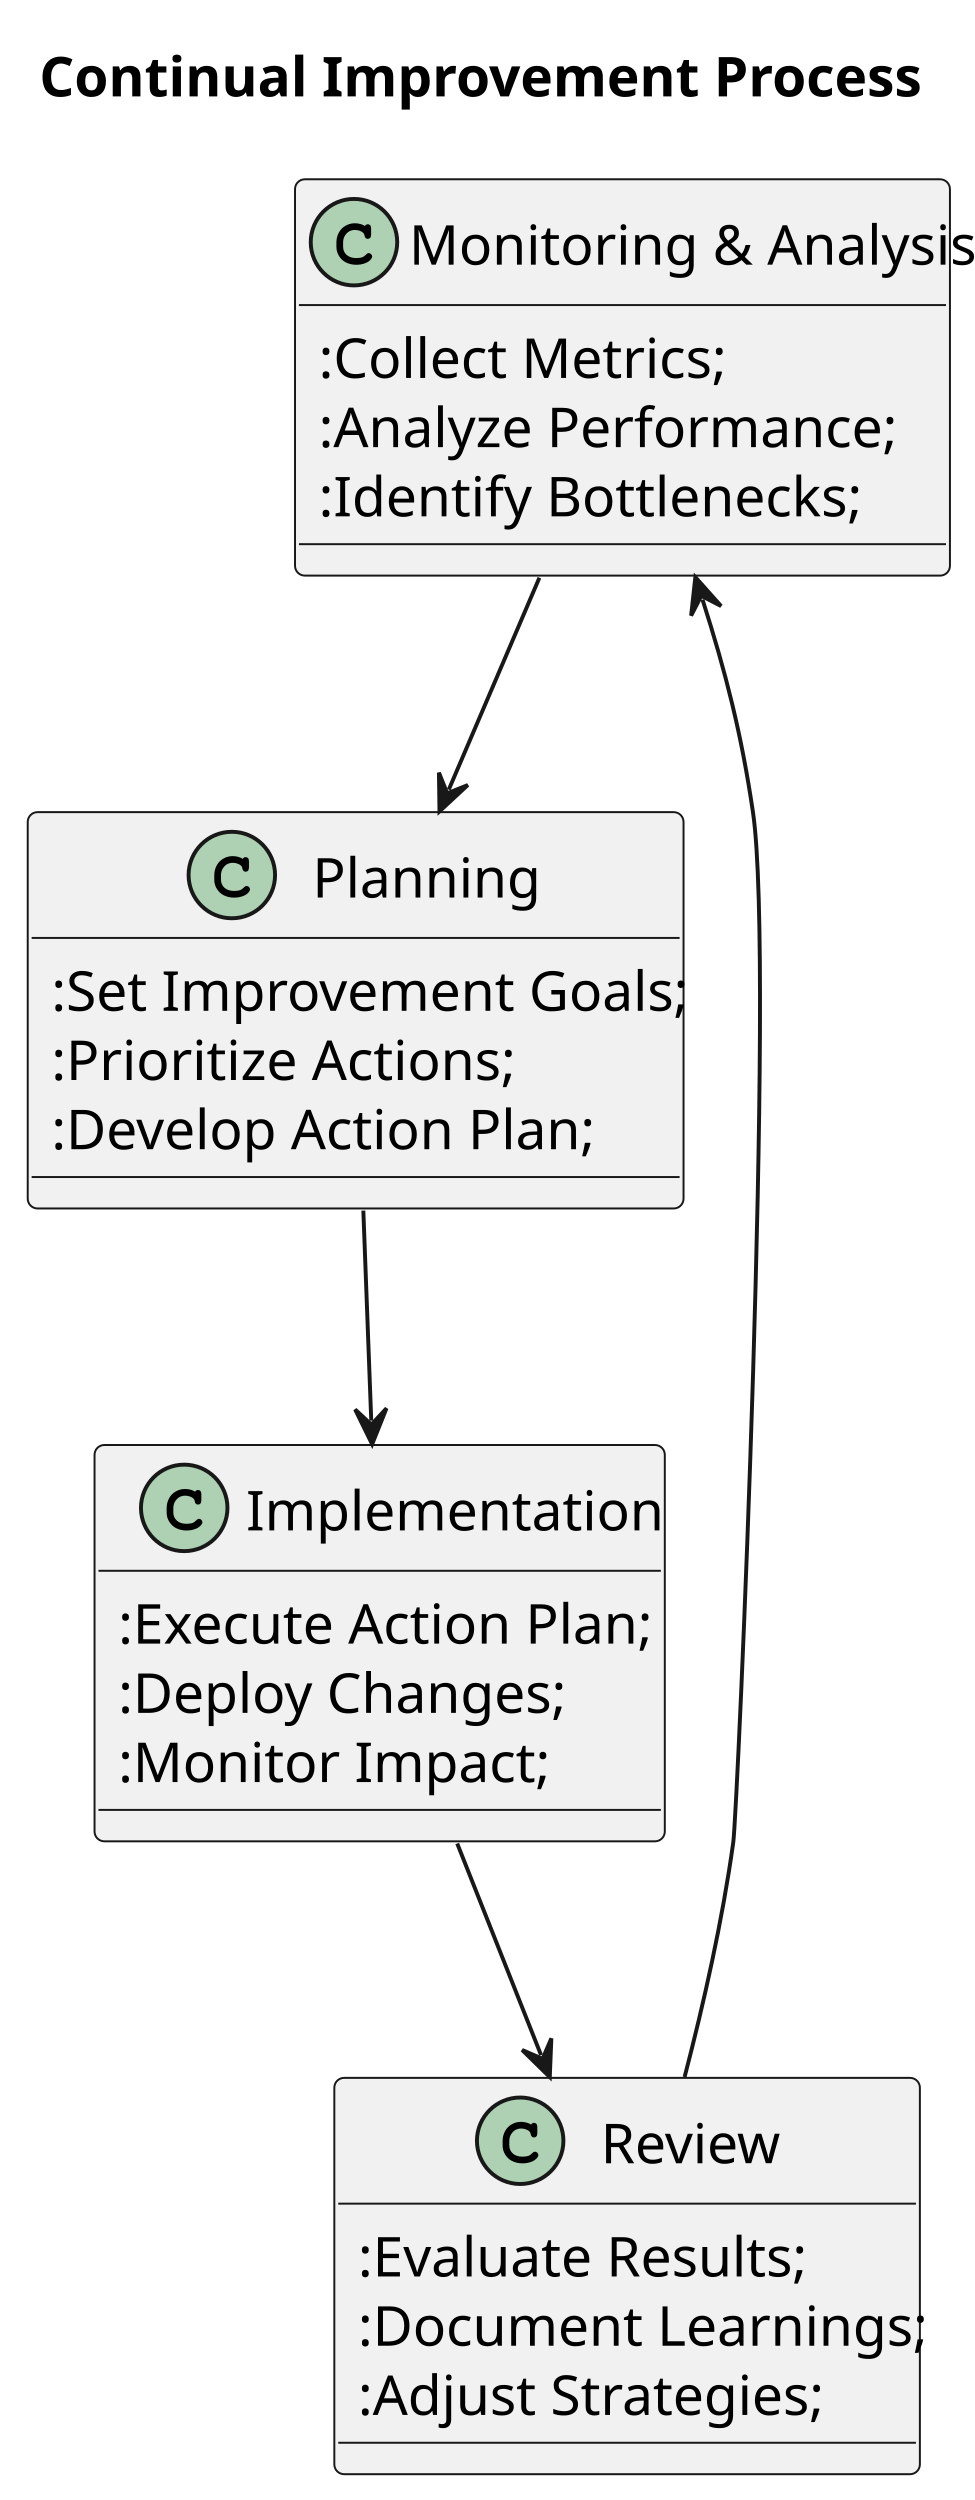
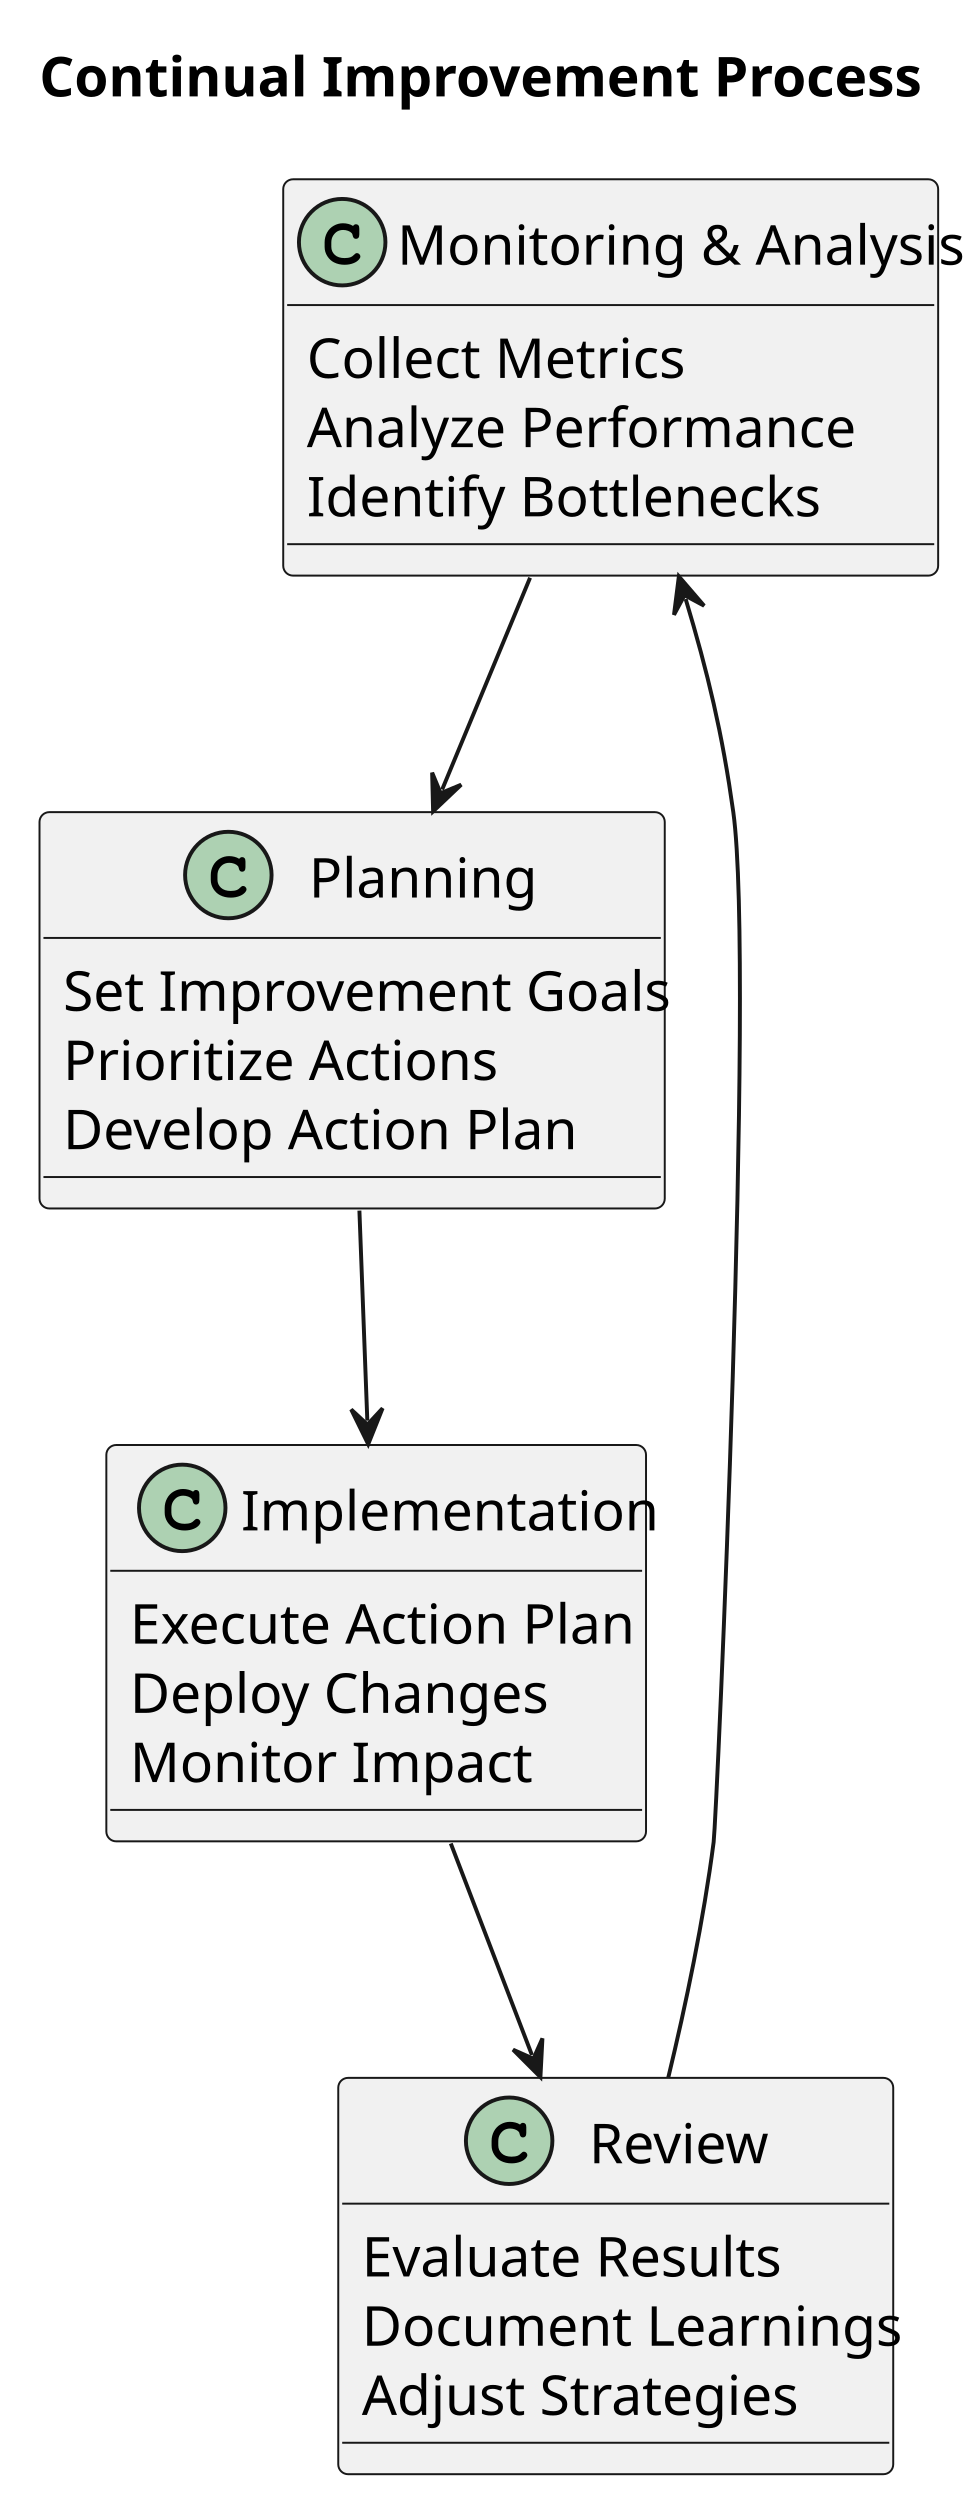
- <svg xmlns="http://www.w3.org/2000/svg" contentStyleType="text/css" height="636px" preserveAspectRatio="none" style="width:248px;height:636px;background:#FFFFFF;" version="1.1" viewBox="0 0 248 636" width="248px" zoomAndPan="magnify">
+ <svg xmlns="http://www.w3.org/2000/svg" contentStyleType="text/css" height="636px" preserveAspectRatio="none" style="width:245px;height:636px;background:#FFFFFF;" version="1.1" viewBox="0 0 245 636" width="245px" zoomAndPan="magnify">
  <defs />
  <g>
    <text fill="#000000" font-family="sans-serif" font-size="14" font-weight="bold" lengthAdjust="spacing" textLength="214.717" x="10" y="24.533">Continual Improvement Process</text>
    <g id="elem_Monitoring">
-       <rect codeLine="5" fill="#F1F1F1" height="100.828" id="Monitoring" rx="2.5" ry="2.5" style="stroke:#181818;stroke-width:0.5;" width="166.613" x="75.052" y="45.609" />
-       <ellipse cx="90.052" cy="61.609" fill="#ADD1B2" rx="11" ry="11" style="stroke:#181818;stroke-width:1.0;" />
-       <path d="M92.817,57.484 Q92.974,57.266 93.161,57.156 Q93.349,57.047 93.567,57.047 Q93.942,57.047 94.177,57.312 Q94.411,57.562 94.411,58.172 L94.411,59.625 Q94.411,60.234 94.177,60.5 Q93.942,60.766 93.567,60.766 Q93.224,60.766 93.02,60.562 Q92.817,60.375 92.708,59.859 Q92.661,59.5 92.474,59.312 Q92.145,58.938 91.536,58.719 Q90.927,58.5 90.302,58.5 Q89.536,58.5 88.895,58.828 Q88.27,59.156 87.77,59.906 Q87.286,60.656 87.286,61.688 L87.286,62.781 Q87.286,64.016 88.177,64.844 Q89.067,65.656 90.661,65.656 Q91.599,65.656 92.255,65.406 Q92.645,65.25 93.067,64.812 Q93.333,64.547 93.474,64.469 Q93.63,64.391 93.833,64.391 Q94.161,64.391 94.411,64.656 Q94.677,64.906 94.677,65.25 Q94.677,65.594 94.333,66 Q93.833,66.578 93.036,66.906 Q91.958,67.359 90.661,67.359 Q89.145,67.359 87.942,66.734 Q86.958,66.234 86.27,65.172 Q85.583,64.094 85.583,62.812 L85.583,61.656 Q85.583,60.328 86.192,59.188 Q86.817,58.031 87.911,57.422 Q89.005,56.797 90.239,56.797 Q90.974,56.797 91.614,56.969 Q92.27,57.125 92.817,57.484 Z " fill="#000000" />
-       <text fill="#000000" font-family="sans-serif" font-size="14" lengthAdjust="spacing" textLength="134.613" x="104.052" y="67.338">Monitoring &amp; Analysis</text>
-       <line style="stroke:#181818;stroke-width:0.5;" x1="76.052" x2="240.665" y1="77.609" y2="77.609" />
-       <text fill="#000000" font-family="sans-serif" font-size="14" lengthAdjust="spacing" textLength="99.572" x="81.052" y="96.143">:Collect Metrics;</text>
-       <text fill="#000000" font-family="sans-serif" font-size="14" lengthAdjust="spacing" textLength="141.62" x="81.052" y="113.752">:Analyze Performance;</text>
-       <text fill="#000000" font-family="sans-serif" font-size="14" lengthAdjust="spacing" textLength="129.179" x="81.052" y="131.361">:Identify Bottlenecks;</text>
-       <line style="stroke:#181818;stroke-width:0.5;" x1="76.052" x2="240.665" y1="138.438" y2="138.438" />
+       <rect codeLine="5" fill="#F1F1F1" height="100.828" id="Monitoring" rx="2.5" ry="2.5" style="stroke:#181818;stroke-width:0.5;" width="166.613" x="72.052" y="45.609" />
+       <ellipse cx="87.052" cy="61.609" fill="#ADD1B2" rx="11" ry="11" style="stroke:#181818;stroke-width:1.0;" />
+       <path d="M89.817,57.484 Q89.974,57.266 90.161,57.156 Q90.349,57.047 90.567,57.047 Q90.942,57.047 91.177,57.312 Q91.411,57.562 91.411,58.172 L91.411,59.625 Q91.411,60.234 91.177,60.5 Q90.942,60.766 90.567,60.766 Q90.224,60.766 90.02,60.562 Q89.817,60.375 89.708,59.859 Q89.661,59.5 89.474,59.312 Q89.145,58.938 88.536,58.719 Q87.927,58.5 87.302,58.5 Q86.536,58.5 85.895,58.828 Q85.27,59.156 84.77,59.906 Q84.286,60.656 84.286,61.688 L84.286,62.781 Q84.286,64.016 85.177,64.844 Q86.067,65.656 87.661,65.656 Q88.599,65.656 89.255,65.406 Q89.645,65.25 90.067,64.812 Q90.333,64.547 90.474,64.469 Q90.63,64.391 90.833,64.391 Q91.161,64.391 91.411,64.656 Q91.677,64.906 91.677,65.25 Q91.677,65.594 91.333,66 Q90.833,66.578 90.036,66.906 Q88.958,67.359 87.661,67.359 Q86.145,67.359 84.942,66.734 Q83.958,66.234 83.27,65.172 Q82.583,64.094 82.583,62.812 L82.583,61.656 Q82.583,60.328 83.192,59.188 Q83.817,58.031 84.911,57.422 Q86.005,56.797 87.239,56.797 Q87.974,56.797 88.614,56.969 Q89.27,57.125 89.817,57.484 Z " fill="#000000" />
+       <text fill="#000000" font-family="sans-serif" font-size="14" lengthAdjust="spacing" textLength="134.613" x="101.052" y="67.338">Monitoring &amp; Analysis</text>
+       <line style="stroke:#181818;stroke-width:0.5;" x1="73.052" x2="237.665" y1="77.609" y2="77.609" />
+       <text fill="#000000" font-family="sans-serif" font-size="14" lengthAdjust="spacing" textLength="91.793" x="78.052" y="96.143">Collect Metrics</text>
+       <text fill="#000000" font-family="sans-serif" font-size="14" lengthAdjust="spacing" textLength="133.841" x="78.052" y="113.752">Analyze Performance</text>
+       <text fill="#000000" font-family="sans-serif" font-size="14" lengthAdjust="spacing" textLength="121.399" x="78.052" y="131.361">Identify Bottlenecks</text>
+       <line style="stroke:#181818;stroke-width:0.5;" x1="73.052" x2="237.665" y1="138.438" y2="138.438" />
    </g>
    <g id="elem_Planning">
-       <rect codeLine="11" fill="#F1F1F1" height="100.828" id="Planning" rx="2.5" ry="2.5" style="stroke:#181818;stroke-width:0.5;" width="166.841" x="7.052" y="206.609" />
-       <ellipse cx="58.977" cy="222.609" fill="#ADD1B2" rx="11" ry="11" style="stroke:#181818;stroke-width:1.0;" />
-       <path d="M61.743,218.484 Q61.899,218.266 62.087,218.156 Q62.274,218.047 62.493,218.047 Q62.868,218.047 63.102,218.312 Q63.337,218.562 63.337,219.172 L63.337,220.625 Q63.337,221.234 63.102,221.5 Q62.868,221.766 62.493,221.766 Q62.149,221.766 61.946,221.562 Q61.743,221.375 61.634,220.859 Q61.587,220.5 61.399,220.312 Q61.071,219.938 60.462,219.719 Q59.852,219.5 59.227,219.5 Q58.462,219.5 57.821,219.828 Q57.196,220.156 56.696,220.906 Q56.212,221.656 56.212,222.688 L56.212,223.781 Q56.212,225.016 57.102,225.844 Q57.993,226.656 59.587,226.656 Q60.524,226.656 61.181,226.406 Q61.571,226.25 61.993,225.812 Q62.259,225.547 62.399,225.469 Q62.556,225.391 62.759,225.391 Q63.087,225.391 63.337,225.656 Q63.602,225.906 63.602,226.25 Q63.602,226.594 63.259,227 Q62.759,227.578 61.962,227.906 Q60.884,228.359 59.587,228.359 Q58.071,228.359 56.868,227.734 Q55.884,227.234 55.196,226.172 Q54.509,225.094 54.509,223.812 L54.509,222.656 Q54.509,221.328 55.118,220.188 Q55.743,219.031 56.837,218.422 Q57.931,217.797 59.165,217.797 Q59.899,217.797 60.54,217.969 Q61.196,218.125 61.743,218.484 Z " fill="#000000" />
-       <text fill="#000000" font-family="sans-serif" font-size="14" lengthAdjust="spacing" textLength="54.489" x="79.478" y="228.338">Planning</text>
-       <line style="stroke:#181818;stroke-width:0.5;" x1="8.052" x2="172.893" y1="238.609" y2="238.609" />
-       <text fill="#000000" font-family="sans-serif" font-size="14" lengthAdjust="spacing" textLength="154.841" x="13.052" y="257.143">:Set Improvement Goals;</text>
-       <text fill="#000000" font-family="sans-serif" font-size="14" lengthAdjust="spacing" textLength="112.034" x="13.052" y="274.752">:Prioritize Actions;</text>
-       <text fill="#000000" font-family="sans-serif" font-size="14" lengthAdjust="spacing" textLength="133.855" x="13.052" y="292.361">:Develop Action Plan;</text>
-       <line style="stroke:#181818;stroke-width:0.5;" x1="8.052" x2="172.893" y1="299.438" y2="299.438" />
+       <rect codeLine="11" fill="#F1F1F1" height="100.828" id="Planning" rx="2.5" ry="2.5" style="stroke:#181818;stroke-width:0.5;" width="159.061" x="10.052" y="206.609" />
+       <ellipse cx="58.088" cy="222.609" fill="#ADD1B2" rx="11" ry="11" style="stroke:#181818;stroke-width:1.0;" />
+       <path d="M60.853,218.484 Q61.01,218.266 61.197,218.156 Q61.385,218.047 61.603,218.047 Q61.978,218.047 62.213,218.312 Q62.447,218.562 62.447,219.172 L62.447,220.625 Q62.447,221.234 62.213,221.5 Q61.978,221.766 61.603,221.766 Q61.26,221.766 61.057,221.562 Q60.853,221.375 60.744,220.859 Q60.697,220.5 60.51,220.312 Q60.182,219.938 59.572,219.719 Q58.963,219.5 58.338,219.5 Q57.572,219.5 56.932,219.828 Q56.307,220.156 55.807,220.906 Q55.322,221.656 55.322,222.688 L55.322,223.781 Q55.322,225.016 56.213,225.844 Q57.103,226.656 58.697,226.656 Q59.635,226.656 60.291,226.406 Q60.682,226.25 61.103,225.812 Q61.369,225.547 61.51,225.469 Q61.666,225.391 61.869,225.391 Q62.197,225.391 62.447,225.656 Q62.713,225.906 62.713,226.25 Q62.713,226.594 62.369,227 Q61.869,227.578 61.072,227.906 Q59.994,228.359 58.697,228.359 Q57.182,228.359 55.978,227.734 Q54.994,227.234 54.307,226.172 Q53.619,225.094 53.619,223.812 L53.619,222.656 Q53.619,221.328 54.228,220.188 Q54.853,219.031 55.947,218.422 Q57.041,217.797 58.275,217.797 Q59.01,217.797 59.65,217.969 Q60.307,218.125 60.853,218.484 Z " fill="#000000" />
+       <text fill="#000000" font-family="sans-serif" font-size="14" lengthAdjust="spacing" textLength="54.489" x="78.588" y="228.338">Planning</text>
+       <line style="stroke:#181818;stroke-width:0.5;" x1="11.052" x2="168.113" y1="238.609" y2="238.609" />
+       <text fill="#000000" font-family="sans-serif" font-size="14" lengthAdjust="spacing" textLength="147.061" x="16.052" y="257.143">Set Improvement Goals</text>
+       <text fill="#000000" font-family="sans-serif" font-size="14" lengthAdjust="spacing" textLength="104.255" x="16.052" y="274.752">Prioritize Actions</text>
+       <text fill="#000000" font-family="sans-serif" font-size="14" lengthAdjust="spacing" textLength="126.075" x="16.052" y="292.361">Develop Action Plan</text>
+       <line style="stroke:#181818;stroke-width:0.5;" x1="11.052" x2="168.113" y1="299.438" y2="299.438" />
    </g>
    <g id="elem_Implementation">
-       <rect codeLine="17" fill="#F1F1F1" height="100.828" id="Implementation" rx="2.5" ry="2.5" style="stroke:#181818;stroke-width:0.5;" width="145.075" x="24.052" y="367.609" />
-       <ellipse cx="46.863" cy="383.609" fill="#ADD1B2" rx="11" ry="11" style="stroke:#181818;stroke-width:1.0;" />
-       <path d="M49.629,379.484 Q49.785,379.266 49.972,379.156 Q50.16,379.047 50.379,379.047 Q50.754,379.047 50.988,379.312 Q51.222,379.562 51.222,380.172 L51.222,381.625 Q51.222,382.234 50.988,382.5 Q50.754,382.766 50.379,382.766 Q50.035,382.766 49.832,382.562 Q49.629,382.375 49.519,381.859 Q49.472,381.5 49.285,381.312 Q48.957,380.938 48.347,380.719 Q47.738,380.5 47.113,380.5 Q46.347,380.5 45.707,380.828 Q45.082,381.156 44.582,381.906 Q44.097,382.656 44.097,383.688 L44.097,384.781 Q44.097,386.016 44.988,386.844 Q45.879,387.656 47.472,387.656 Q48.41,387.656 49.066,387.406 Q49.457,387.25 49.879,386.812 Q50.144,386.547 50.285,386.469 Q50.441,386.391 50.644,386.391 Q50.972,386.391 51.222,386.656 Q51.488,386.906 51.488,387.25 Q51.488,387.594 51.144,388 Q50.644,388.578 49.847,388.906 Q48.769,389.359 47.472,389.359 Q45.957,389.359 44.754,388.734 Q43.769,388.234 43.082,387.172 Q42.394,386.094 42.394,384.812 L42.394,383.656 Q42.394,382.328 43.004,381.188 Q43.629,380.031 44.722,379.422 Q45.816,378.797 47.05,378.797 Q47.785,378.797 48.425,378.969 Q49.082,379.125 49.629,379.484 Z " fill="#000000" />
-       <text fill="#000000" font-family="sans-serif" font-size="14" lengthAdjust="spacing" textLength="95.717" x="62.599" y="389.338">Implementation</text>
-       <line style="stroke:#181818;stroke-width:0.5;" x1="25.052" x2="168.127" y1="399.609" y2="399.609" />
-       <text fill="#000000" font-family="sans-serif" font-size="14" lengthAdjust="spacing" textLength="133.075" x="30.052" y="418.143">:Execute Action Plan;</text>
-       <text fill="#000000" font-family="sans-serif" font-size="14" lengthAdjust="spacing" textLength="111.289" x="30.052" y="435.752">:Deploy Changes;</text>
-       <text fill="#000000" font-family="sans-serif" font-size="14" lengthAdjust="spacing" textLength="100.365" x="30.052" y="453.361">:Monitor Impact;</text>
-       <line style="stroke:#181818;stroke-width:0.5;" x1="25.052" x2="168.127" y1="460.438" y2="460.438" />
+       <rect codeLine="17" fill="#F1F1F1" height="100.828" id="Implementation" rx="2.5" ry="2.5" style="stroke:#181818;stroke-width:0.5;" width="137.296" x="27.052" y="367.609" />
+       <ellipse cx="46.362" cy="383.609" fill="#ADD1B2" rx="11" ry="11" style="stroke:#181818;stroke-width:1.0;" />
+       <path d="M49.128,379.484 Q49.284,379.266 49.472,379.156 Q49.659,379.047 49.878,379.047 Q50.253,379.047 50.487,379.312 Q50.722,379.562 50.722,380.172 L50.722,381.625 Q50.722,382.234 50.487,382.5 Q50.253,382.766 49.878,382.766 Q49.534,382.766 49.331,382.562 Q49.128,382.375 49.019,381.859 Q48.972,381.5 48.784,381.312 Q48.456,380.938 47.847,380.719 Q47.237,380.5 46.612,380.5 Q45.847,380.5 45.206,380.828 Q44.581,381.156 44.081,381.906 Q43.597,382.656 43.597,383.688 L43.597,384.781 Q43.597,386.016 44.487,386.844 Q45.378,387.656 46.972,387.656 Q47.909,387.656 48.566,387.406 Q48.956,387.25 49.378,386.812 Q49.644,386.547 49.784,386.469 Q49.941,386.391 50.144,386.391 Q50.472,386.391 50.722,386.656 Q50.987,386.906 50.987,387.25 Q50.987,387.594 50.644,388 Q50.144,388.578 49.347,388.906 Q48.269,389.359 46.972,389.359 Q45.456,389.359 44.253,388.734 Q43.269,388.234 42.581,387.172 Q41.894,386.094 41.894,384.812 L41.894,383.656 Q41.894,382.328 42.503,381.188 Q43.128,380.031 44.222,379.422 Q45.316,378.797 46.55,378.797 Q47.284,378.797 47.925,378.969 Q48.581,379.125 49.128,379.484 Z " fill="#000000" />
+       <text fill="#000000" font-family="sans-serif" font-size="14" lengthAdjust="spacing" textLength="95.717" x="61.32" y="389.338">Implementation</text>
+       <line style="stroke:#181818;stroke-width:0.5;" x1="28.052" x2="163.348" y1="399.609" y2="399.609" />
+       <text fill="#000000" font-family="sans-serif" font-size="14" lengthAdjust="spacing" textLength="125.296" x="33.052" y="418.143">Execute Action Plan</text>
+       <text fill="#000000" font-family="sans-serif" font-size="14" lengthAdjust="spacing" textLength="103.51" x="33.052" y="435.752">Deploy Changes</text>
+       <text fill="#000000" font-family="sans-serif" font-size="14" lengthAdjust="spacing" textLength="92.586" x="33.052" y="453.361">Monitor Impact</text>
+       <line style="stroke:#181818;stroke-width:0.5;" x1="28.052" x2="163.348" y1="460.438" y2="460.438" />
    </g>
    <g id="elem_Review">
-       <rect codeLine="23" fill="#F1F1F1" height="100.828" id="Review" rx="2.5" ry="2.5" style="stroke:#181818;stroke-width:0.5;" width="148.965" x="85.052" y="528.609" />
-       <ellipse cx="132.333" cy="544.609" fill="#ADD1B2" rx="11" ry="11" style="stroke:#181818;stroke-width:1.0;" />
-       <path d="M135.098,540.484 Q135.254,540.266 135.442,540.156 Q135.629,540.047 135.848,540.047 Q136.223,540.047 136.458,540.312 Q136.692,540.562 136.692,541.172 L136.692,542.625 Q136.692,543.234 136.458,543.5 Q136.223,543.766 135.848,543.766 Q135.504,543.766 135.301,543.562 Q135.098,543.375 134.989,542.859 Q134.942,542.5 134.754,542.312 Q134.426,541.938 133.817,541.719 Q133.208,541.5 132.583,541.5 Q131.817,541.5 131.176,541.828 Q130.551,542.156 130.051,542.906 Q129.567,543.656 129.567,544.688 L129.567,545.781 Q129.567,547.016 130.458,547.844 Q131.348,548.656 132.942,548.656 Q133.879,548.656 134.536,548.406 Q134.926,548.25 135.348,547.812 Q135.614,547.547 135.754,547.469 Q135.911,547.391 136.114,547.391 Q136.442,547.391 136.692,547.656 Q136.958,547.906 136.958,548.25 Q136.958,548.594 136.614,549 Q136.114,549.578 135.317,549.906 Q134.239,550.359 132.942,550.359 Q131.426,550.359 130.223,549.734 Q129.239,549.234 128.551,548.172 Q127.864,547.094 127.864,545.812 L127.864,544.656 Q127.864,543.328 128.473,542.188 Q129.098,541.031 130.192,540.422 Q131.286,539.797 132.52,539.797 Q133.254,539.797 133.895,539.969 Q134.551,540.125 135.098,540.484 Z " fill="#000000" />
-       <text fill="#000000" font-family="sans-serif" font-size="14" lengthAdjust="spacing" textLength="45.903" x="152.833" y="550.338">Review</text>
-       <line style="stroke:#181818;stroke-width:0.5;" x1="86.052" x2="233.017" y1="560.609" y2="560.609" />
-       <text fill="#000000" font-family="sans-serif" font-size="14" lengthAdjust="spacing" textLength="112.834" x="91.052" y="579.143">:Evaluate Results;</text>
-       <text fill="#000000" font-family="sans-serif" font-size="14" lengthAdjust="spacing" textLength="136.965" x="91.052" y="596.752">:Document Learnings;</text>
-       <text fill="#000000" font-family="sans-serif" font-size="14" lengthAdjust="spacing" textLength="113.613" x="91.052" y="614.361">:Adjust Strategies;</text>
-       <line style="stroke:#181818;stroke-width:0.5;" x1="86.052" x2="233.017" y1="621.438" y2="621.438" />
+       <rect codeLine="23" fill="#F1F1F1" height="100.828" id="Review" rx="2.5" ry="2.5" style="stroke:#181818;stroke-width:0.5;" width="141.185" x="86.052" y="528.609" />
+       <ellipse cx="129.529" cy="544.609" fill="#ADD1B2" rx="11" ry="11" style="stroke:#181818;stroke-width:1.0;" />
+       <path d="M132.294,540.484 Q132.451,540.266 132.638,540.156 Q132.826,540.047 133.044,540.047 Q133.419,540.047 133.654,540.312 Q133.888,540.562 133.888,541.172 L133.888,542.625 Q133.888,543.234 133.654,543.5 Q133.419,543.766 133.044,543.766 Q132.701,543.766 132.498,543.562 Q132.294,543.375 132.185,542.859 Q132.138,542.5 131.951,542.312 Q131.623,541.938 131.013,541.719 Q130.404,541.5 129.779,541.5 Q129.013,541.5 128.373,541.828 Q127.748,542.156 127.248,542.906 Q126.763,543.656 126.763,544.688 L126.763,545.781 Q126.763,547.016 127.654,547.844 Q128.544,548.656 130.138,548.656 Q131.076,548.656 131.732,548.406 Q132.123,548.25 132.544,547.812 Q132.81,547.547 132.951,547.469 Q133.107,547.391 133.31,547.391 Q133.638,547.391 133.888,547.656 Q134.154,547.906 134.154,548.25 Q134.154,548.594 133.81,549 Q133.31,549.578 132.513,549.906 Q131.435,550.359 130.138,550.359 Q128.623,550.359 127.419,549.734 Q126.435,549.234 125.748,548.172 Q125.06,547.094 125.06,545.812 L125.06,544.656 Q125.06,543.328 125.669,542.188 Q126.294,541.031 127.388,540.422 Q128.482,539.797 129.716,539.797 Q130.451,539.797 131.091,539.969 Q131.748,540.125 132.294,540.484 Z " fill="#000000" />
+       <text fill="#000000" font-family="sans-serif" font-size="14" lengthAdjust="spacing" textLength="45.903" x="149.857" y="550.338">Review</text>
+       <line style="stroke:#181818;stroke-width:0.5;" x1="87.052" x2="226.237" y1="560.609" y2="560.609" />
+       <text fill="#000000" font-family="sans-serif" font-size="14" lengthAdjust="spacing" textLength="105.055" x="92.052" y="579.143">Evaluate Results</text>
+       <text fill="#000000" font-family="sans-serif" font-size="14" lengthAdjust="spacing" textLength="129.185" x="92.052" y="596.752">Document Learnings</text>
+       <text fill="#000000" font-family="sans-serif" font-size="14" lengthAdjust="spacing" textLength="105.834" x="92.052" y="614.361">Adjust Strategies</text>
+       <line style="stroke:#181818;stroke-width:0.5;" x1="87.052" x2="226.237" y1="621.438" y2="621.438" />
    </g>
    <g id="link_Monitoring_Planning">
-       <path codeLine="29" d="M137.222,146.979 C129.122,165.929 122.263,181.974 114.163,200.894 " fill="none" id="Monitoring-to-Planning" style="stroke:#181818;stroke-width:1.0;" />
-       <polygon fill="#181818" points="111.802,206.409,119.021,199.71,113.77,201.813,111.667,196.561,111.802,206.409" style="stroke:#181818;stroke-width:1.0;" />
+       <path codeLine="29" d="M134.852,146.979 C126.992,165.929 120.331,181.947 112.481,200.868 " fill="none" id="Monitoring-to-Planning" style="stroke:#181818;stroke-width:1.0;" />
+       <polygon fill="#181818" points="110.182,206.409,117.325,199.629,112.098,201.791,109.936,196.564,110.182,206.409" style="stroke:#181818;stroke-width:1.0;" />
    </g>
    <g id="link_Planning_Implementation">
-       <path codeLine="30" d="M92.432,307.979 C93.152,326.929 93.737,342.494 94.447,361.414 " fill="none" id="Planning-to-Implementation" style="stroke:#181818;stroke-width:1.0;" />
-       <polygon fill="#181818" points="94.672,367.409,98.331,358.266,94.484,362.413,90.337,358.566,94.672,367.409" style="stroke:#181818;stroke-width:1.0;" />
+       <path codeLine="30" d="M91.432,307.979 C92.152,326.929 92.737,342.494 93.447,361.414 " fill="none" id="Planning-to-Implementation" style="stroke:#181818;stroke-width:1.0;" />
+       <polygon fill="#181818" points="93.672,367.409,97.331,358.266,93.484,362.413,89.337,358.566,93.672,367.409" style="stroke:#181818;stroke-width:1.0;" />
    </g>
    <g id="link_Implementation_Review">
-       <path codeLine="31" d="M116.312,468.979 C123.822,487.929 130.151,503.912 137.651,522.832 " fill="none" id="Implementation-to-Review" style="stroke:#181818;stroke-width:1.0;" />
-       <polygon fill="#181818" points="139.862,528.409,140.264,518.569,138.019,523.761,132.827,521.517,139.862,528.409" style="stroke:#181818;stroke-width:1.0;" />
+       <path codeLine="31" d="M114.682,468.979 C121.952,487.929 128.072,503.888 135.332,522.808 " fill="none" id="Implementation-to-Review" style="stroke:#181818;stroke-width:1.0;" />
+       <polygon fill="#181818" points="137.482,528.409,137.992,518.574,135.69,523.741,130.523,521.44,137.482,528.409" style="stroke:#181818;stroke-width:1.0;" />
    </g>
    <g id="link_Monitoring_Review">
-       <path codeLine="32" d="M178.72,152.544 C184.64,171.044 188.612,186.669 191.552,206.609 C197.262,245.349 187.602,460.979 186.552,468.609 C183.832,488.399 179.002,509.799 174.162,528.389 " fill="none" id="Monitoring-backto-Review" style="stroke:#181818;stroke-width:1.0;" />
-       <polygon fill="#181818" points="176.892,146.829,175.825,156.62,178.416,151.591,183.444,154.182,176.892,146.829" style="stroke:#181818;stroke-width:1.0;" />
+       <path codeLine="32" d="M174.431,152.385 C180.021,170.955 183.782,186.649 186.552,206.609 C192.082,246.439 182.312,462.709 181.552,468.609 C179.002,488.429 174.492,509.939 169.992,528.599 " fill="none" id="Monitoring-backto-Review" style="stroke:#181818;stroke-width:1.0;" />
+       <polygon fill="#181818" points="172.702,146.639,171.466,156.41,174.143,151.427,179.126,154.104,172.702,146.639" style="stroke:#181818;stroke-width:1.0;" />
    </g>
  </g>
</svg>
